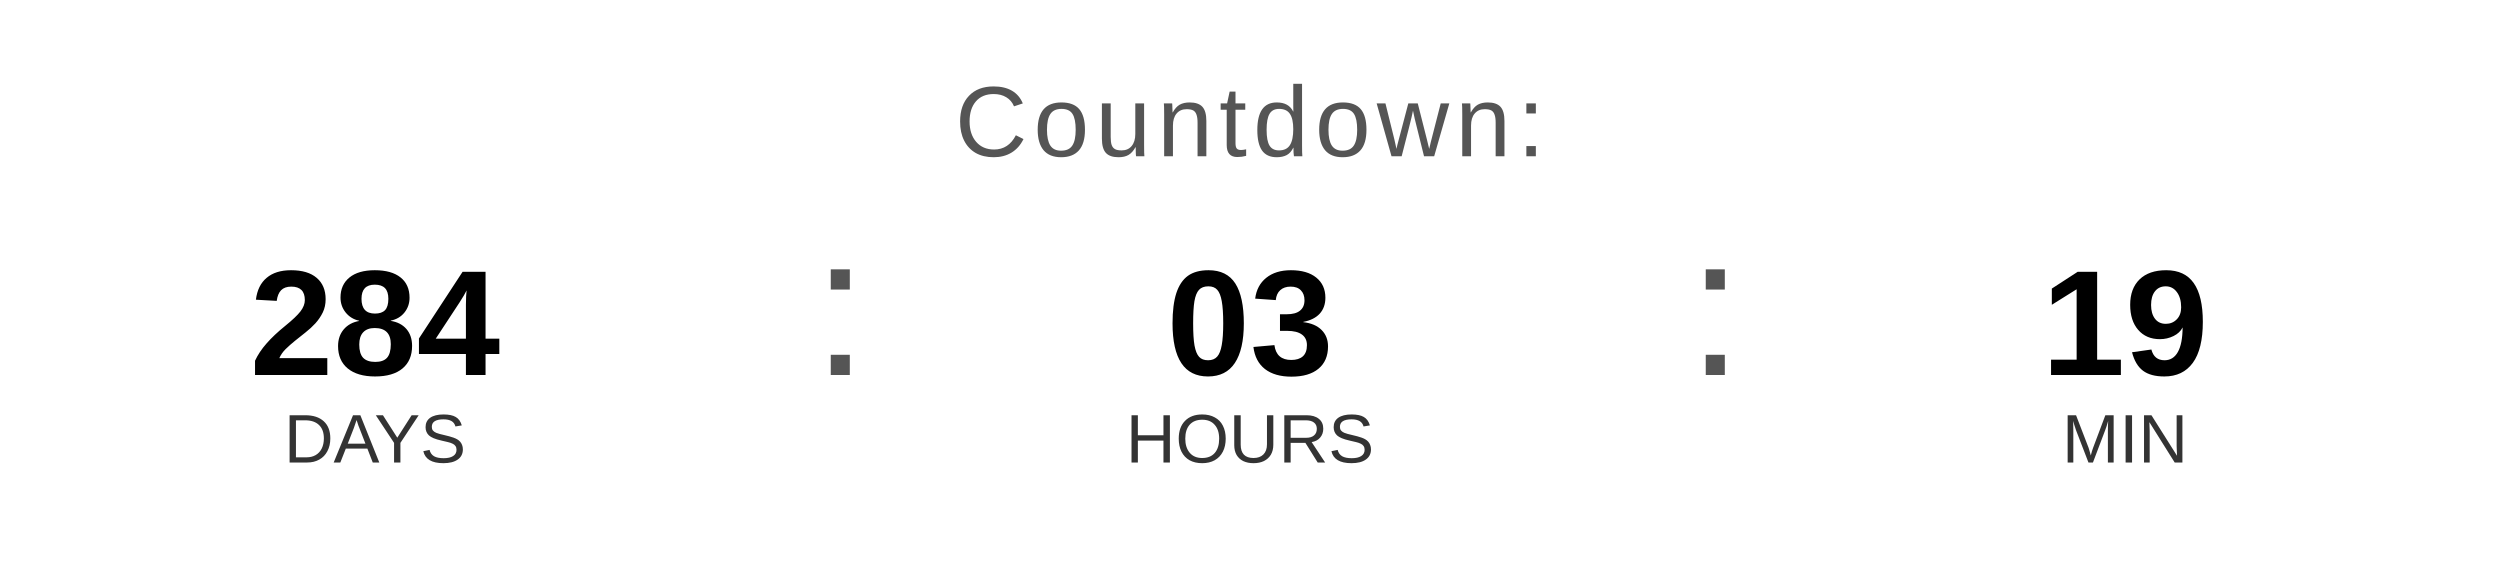
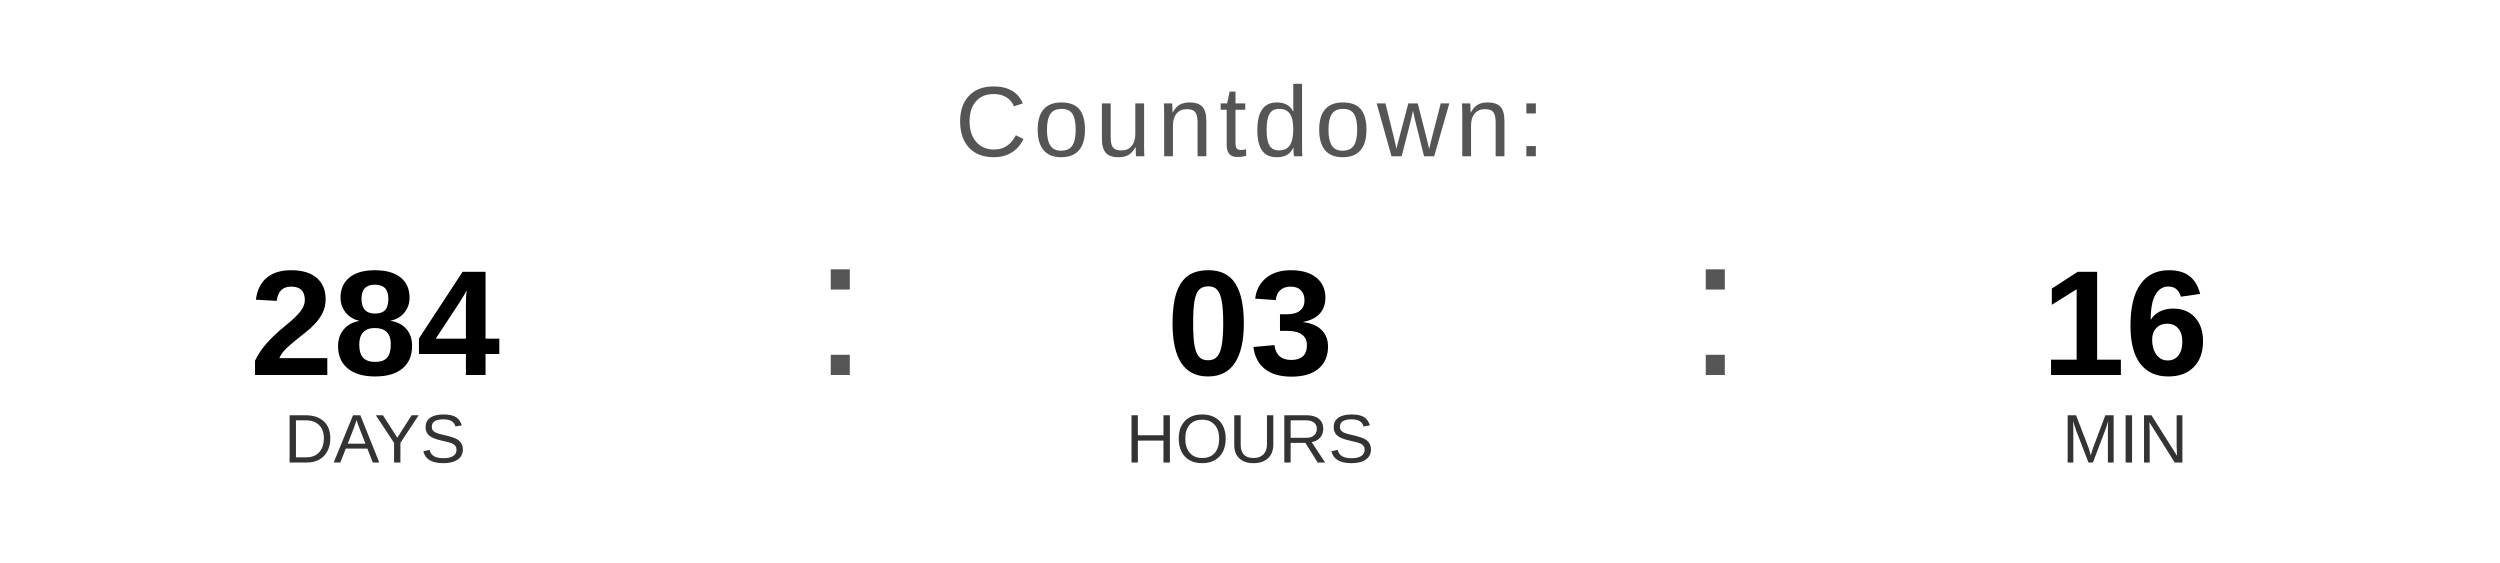
<svg xmlns="http://www.w3.org/2000/svg" width="400" height="90" viewBox="0 0 400 90">
  <text x="200" y="25" font-family="Arial, Helvetica, sans-serif" font-size="16" fill="#555555" text-anchor="middle" letter-spacing="1">
    Countdown:
  </text>
  <text x="60" y="60" font-family="Arial, Helvetica, sans-serif" font-size="24" font-weight="bold" fill="#000000" text-anchor="middle">284</text>
  <text x="60" y="74" font-family="Arial, Helvetica, sans-serif" font-size="11" fill="#333333" text-anchor="middle">DAYS</text>
  <text x="130" y="60" font-family="Arial, sans-serif" font-size="32" fill="#555555">:</text>
  <text x="200" y="60" font-family="Arial, Helvetica, sans-serif" font-size="24" font-weight="bold" fill="#000000" text-anchor="middle">03</text>
  <text x="200" y="74" font-family="Arial, Helvetica, sans-serif" font-size="11" fill="#333333" text-anchor="middle">HOURS</text>
  <text x="270" y="60" font-family="Arial, sans-serif" font-size="32" fill="#555555">:</text>
-   <text x="340" y="60" font-family="Arial, Helvetica, sans-serif" font-size="24" font-weight="bold" fill="#000000" text-anchor="middle">19</text>
+   <text x="340" y="60" font-family="Arial, Helvetica, sans-serif" font-size="24" font-weight="bold" fill="#000000" text-anchor="middle">16</text>
  <text x="340" y="74" font-family="Arial, Helvetica, sans-serif" font-size="11" fill="#333333" text-anchor="middle">MIN</text>
</svg>
